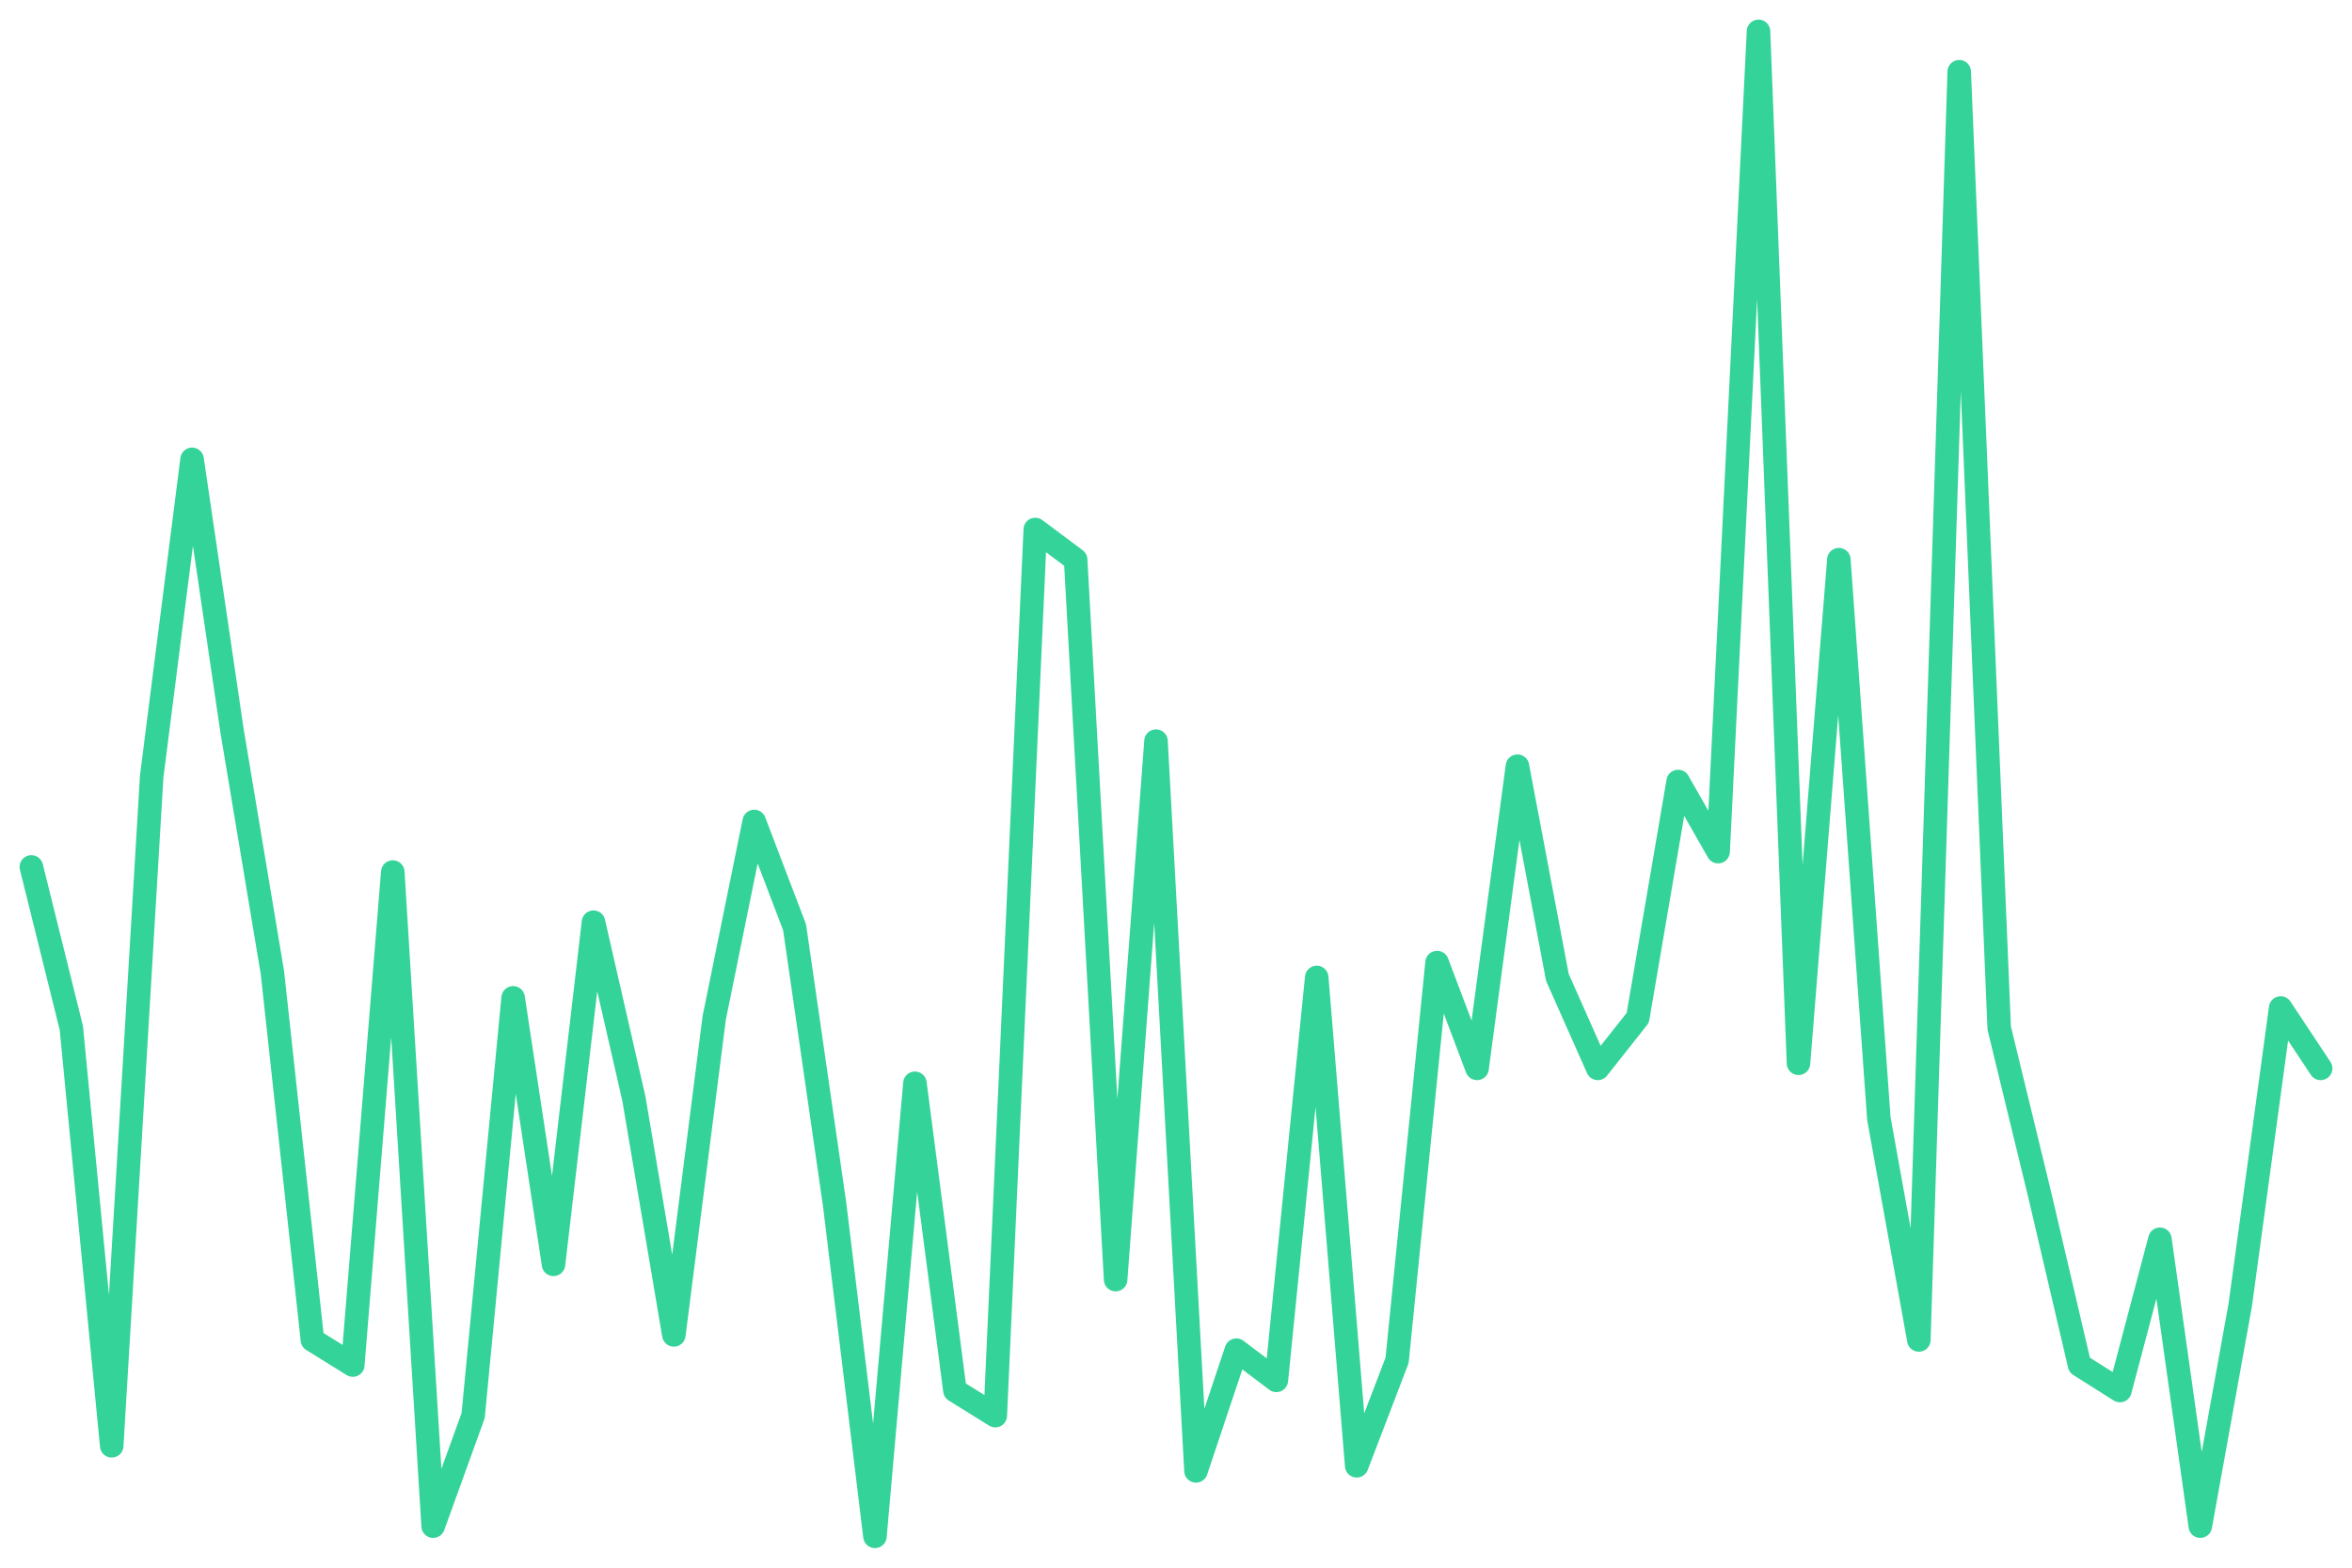
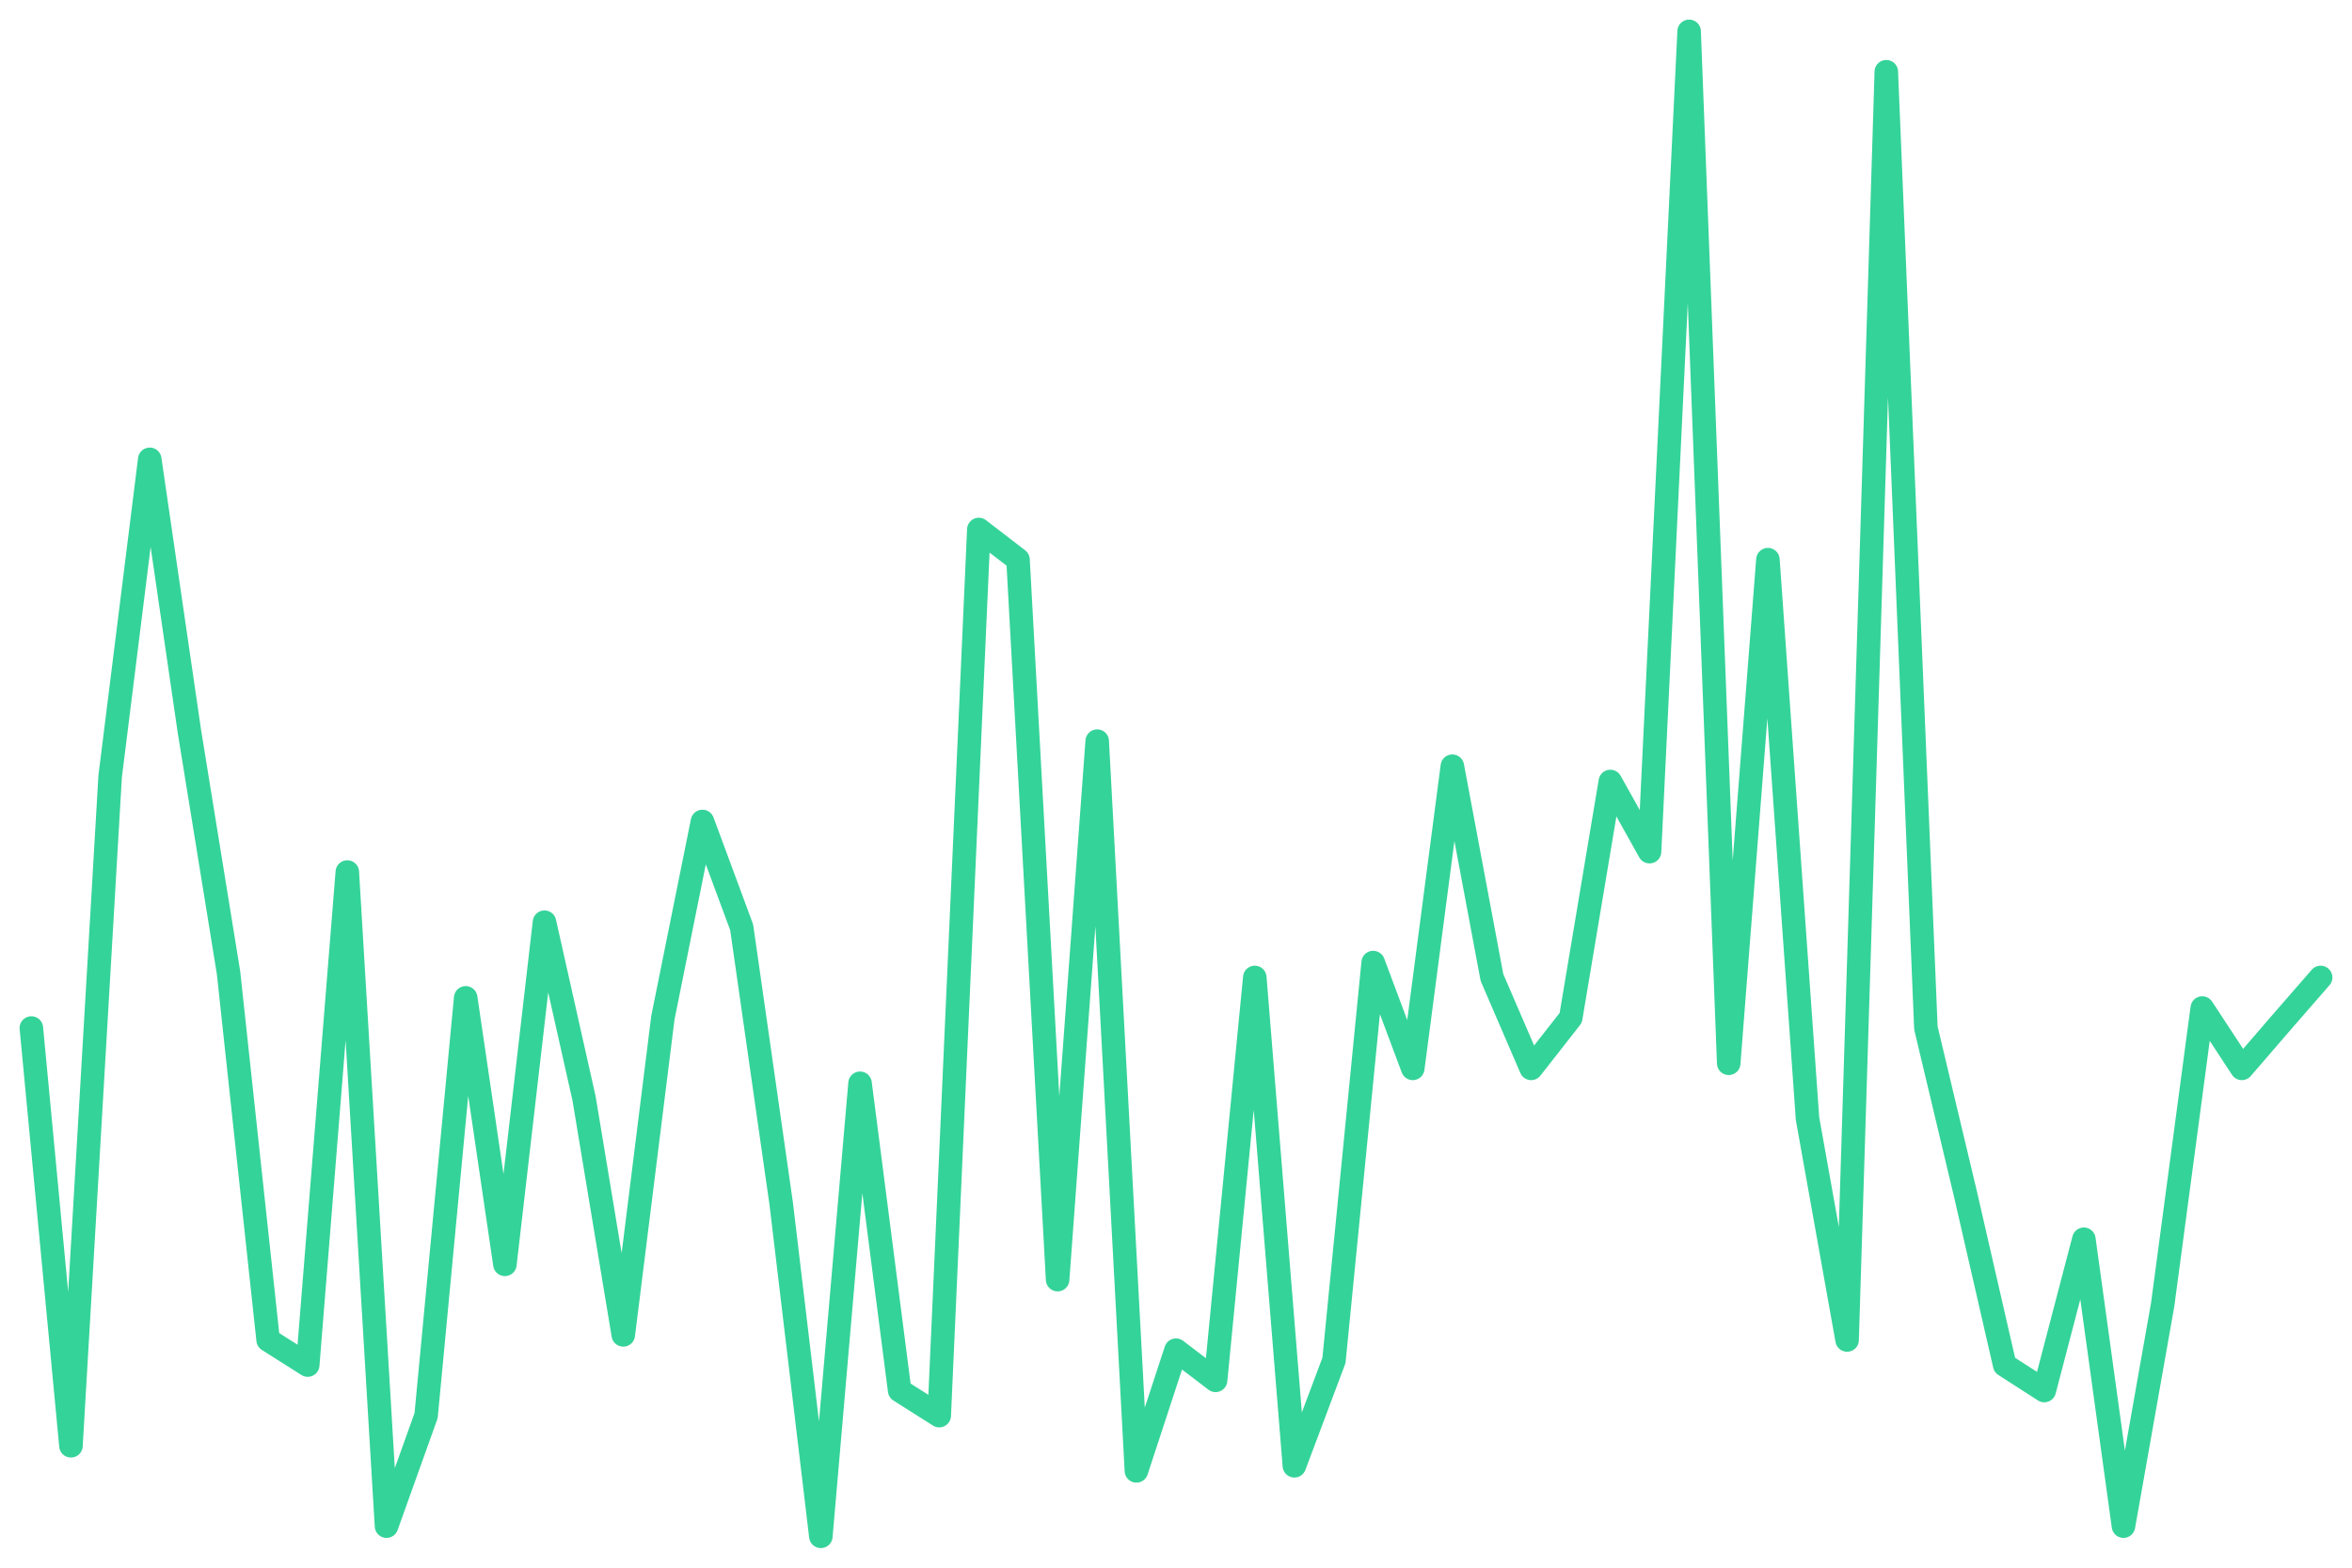
<svg xmlns="http://www.w3.org/2000/svg" viewBox="0 0 600 400" width="600" height="400">
-   <polyline fill="none" stroke="#34d399" stroke-width="6" stroke-linejoin="round" stroke-linecap="round" points="8.0,221.2 18.2,262.3 28.5,368.9 38.7,198.1 49.0,117.2 59.2,186.5 69.5,248.2 79.7,341.9 90.0,348.3 100.2,222.5 110.5,389.4 120.7,361.2 130.9,254.6 141.2,322.6 151.4,235.3 161.7,280.3 171.9,340.6 182.2,259.7 192.4,209.6 202.7,236.6 212.9,307.2 223.2,392.0 233.4,276.4 243.6,354.8 253.9,361.2 264.1,135.1 274.4,142.8 284.6,326.5 294.9,189.1 305.1,375.3 315.4,344.5 325.6,352.2 335.9,249.4 346.1,374.0 356.4,347.1 366.6,245.6 376.8,272.6 387.1,195.5 397.3,249.4 407.6,272.6 417.8,259.7 428.1,199.4 438.3,217.3 448.6,8.0 458.8,271.3 469.1,142.8 479.3,285.4 489.5,341.9 499.8,18.3 510.0,262.3 520.3,304.7 530.5,348.3 540.8,354.8 551.0,316.2 561.3,389.4 571.5,332.9 581.8,257.2 592.0,272.6" />
+   <polyline fill="none" stroke="#34d399" stroke-width="6" stroke-linejoin="round" stroke-linecap="round" points="8.0,262.3 18.1,368.9 28.1,198.1 38.2,117.2 48.3,186.5 58.3,248.2 68.4,341.9 78.5,348.3 88.6,222.5 98.6,389.4 108.7,361.2 118.8,254.6 128.8,322.6 138.9,235.3 149.0,280.3 159.0,340.6 169.1,259.7 179.2,209.6 189.2,236.6 199.3,307.2 209.4,392.0 219.4,276.4 229.5,354.8 239.6,361.2 249.7,135.1 259.7,142.8 269.8,326.5 279.9,189.1 289.9,375.3 300.0,344.5 310.1,352.2 320.1,249.4 330.2,374.0 340.3,347.1 350.3,245.6 360.4,272.6 370.5,195.5 380.6,249.4 390.6,272.6 400.7,259.7 410.8,199.4 420.8,217.3 430.9,8.0 441.0,271.3 451.0,142.8 461.1,285.4 471.2,341.9 481.2,18.3 491.3,262.3 501.4,304.7 511.4,348.3 521.5,354.8 531.6,316.2 541.7,389.4 551.7,332.9 561.8,257.2 571.9,272.6 581.9,261.0 592.0,249.4" />
</svg>
